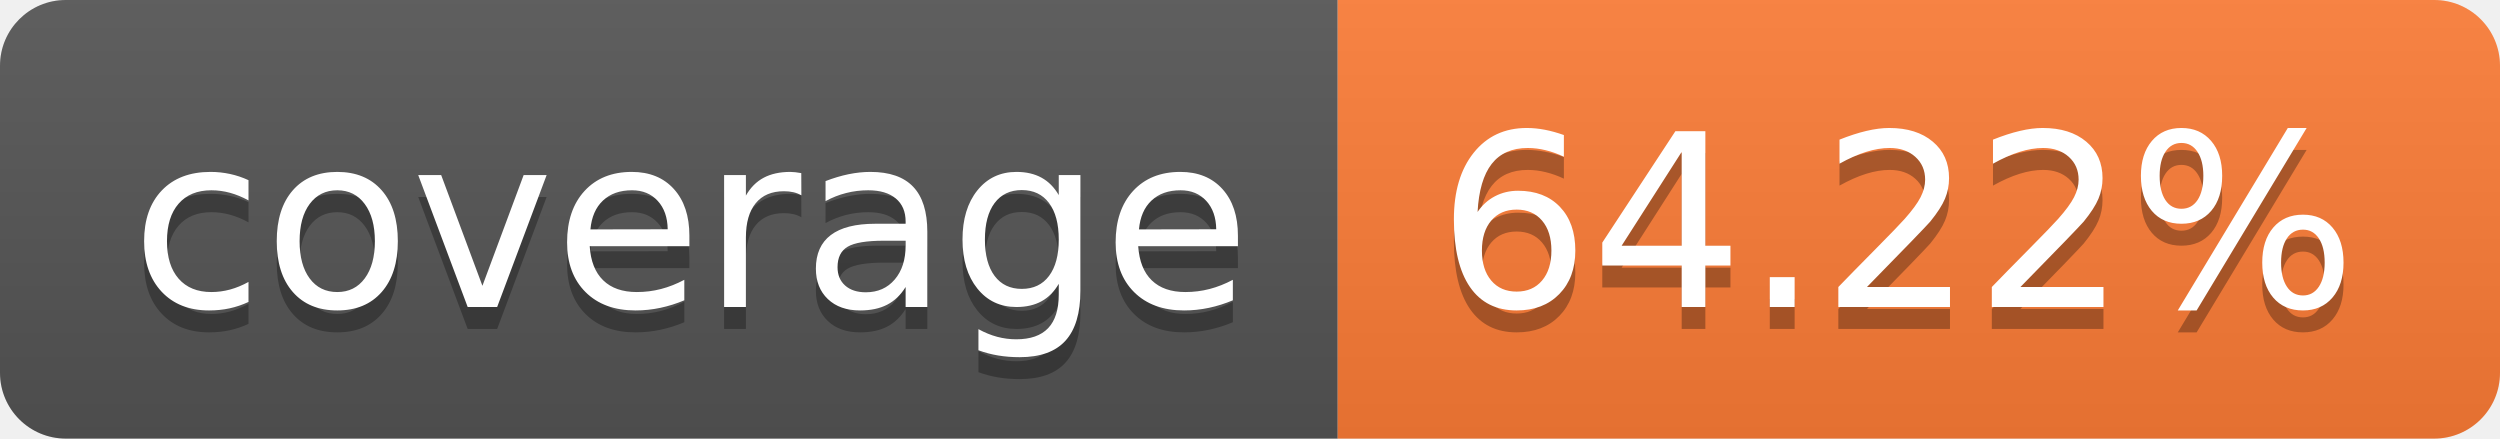
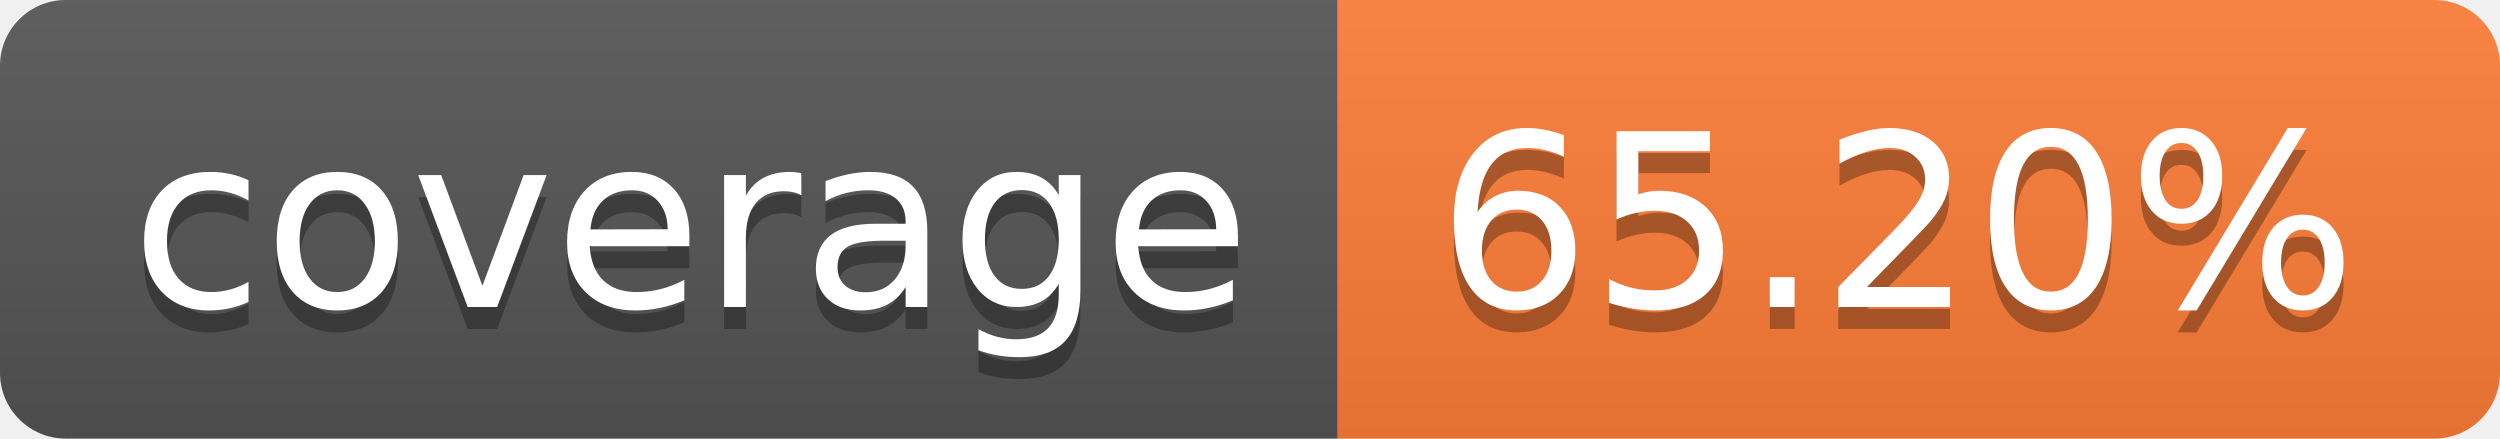
- <svg xmlns="http://www.w3.org/2000/svg" width="114" height="20" role="img" aria-label="coverage: 64.22%">
+ <svg xmlns="http://www.w3.org/2000/svg" width="114" height="20" role="img" aria-label="coverage: 65.20%">
  <linearGradient id="s" x2="0" y2="100%">
    <stop offset="0" stop-color="#bbb" stop-opacity=".1" />
    <stop offset="1" stop-opacity=".1" />
  </linearGradient>
  <clipPath id="r">
    <rect width="114" height="20" rx="3" fill="#fff" />
  </clipPath>
  <g clip-path="url(#r)">
    <rect width="61" height="20" fill="#555" />
    <rect x="61" width="53" height="20" fill="#fe7d37" />
    <rect width="114" height="20" fill="url(#s)" />
  </g>
  <g fill="#fff" text-anchor="middle" font-family="Verdana,Geneva,DejaVu Sans,sans-serif" text-rendering="geometricPrecision" font-size="110">
    <text aria-hidden="true" x="315" y="150" fill="#010101" fill-opacity=".3" transform="scale(.1)" textLength="510">coverage</text>
    <text x="315" y="140" transform="scale(.1)" fill="#fff" textLength="510">coverage</text>
-     <text aria-hidden="true" x="865" y="150" fill="#010101" fill-opacity=".3" transform="scale(.1)" textLength="430">64.22%</text>
-     <text x="865" y="140" transform="scale(.1)" fill="#fff" textLength="430">64.22%</text>
+     <text aria-hidden="true" x="865" y="150" fill="#010101" fill-opacity=".3" transform="scale(.1)" textLength="430">65.20%</text>
+     <text x="865" y="140" transform="scale(.1)" fill="#fff" textLength="430">65.20%</text>
  </g>
</svg>
